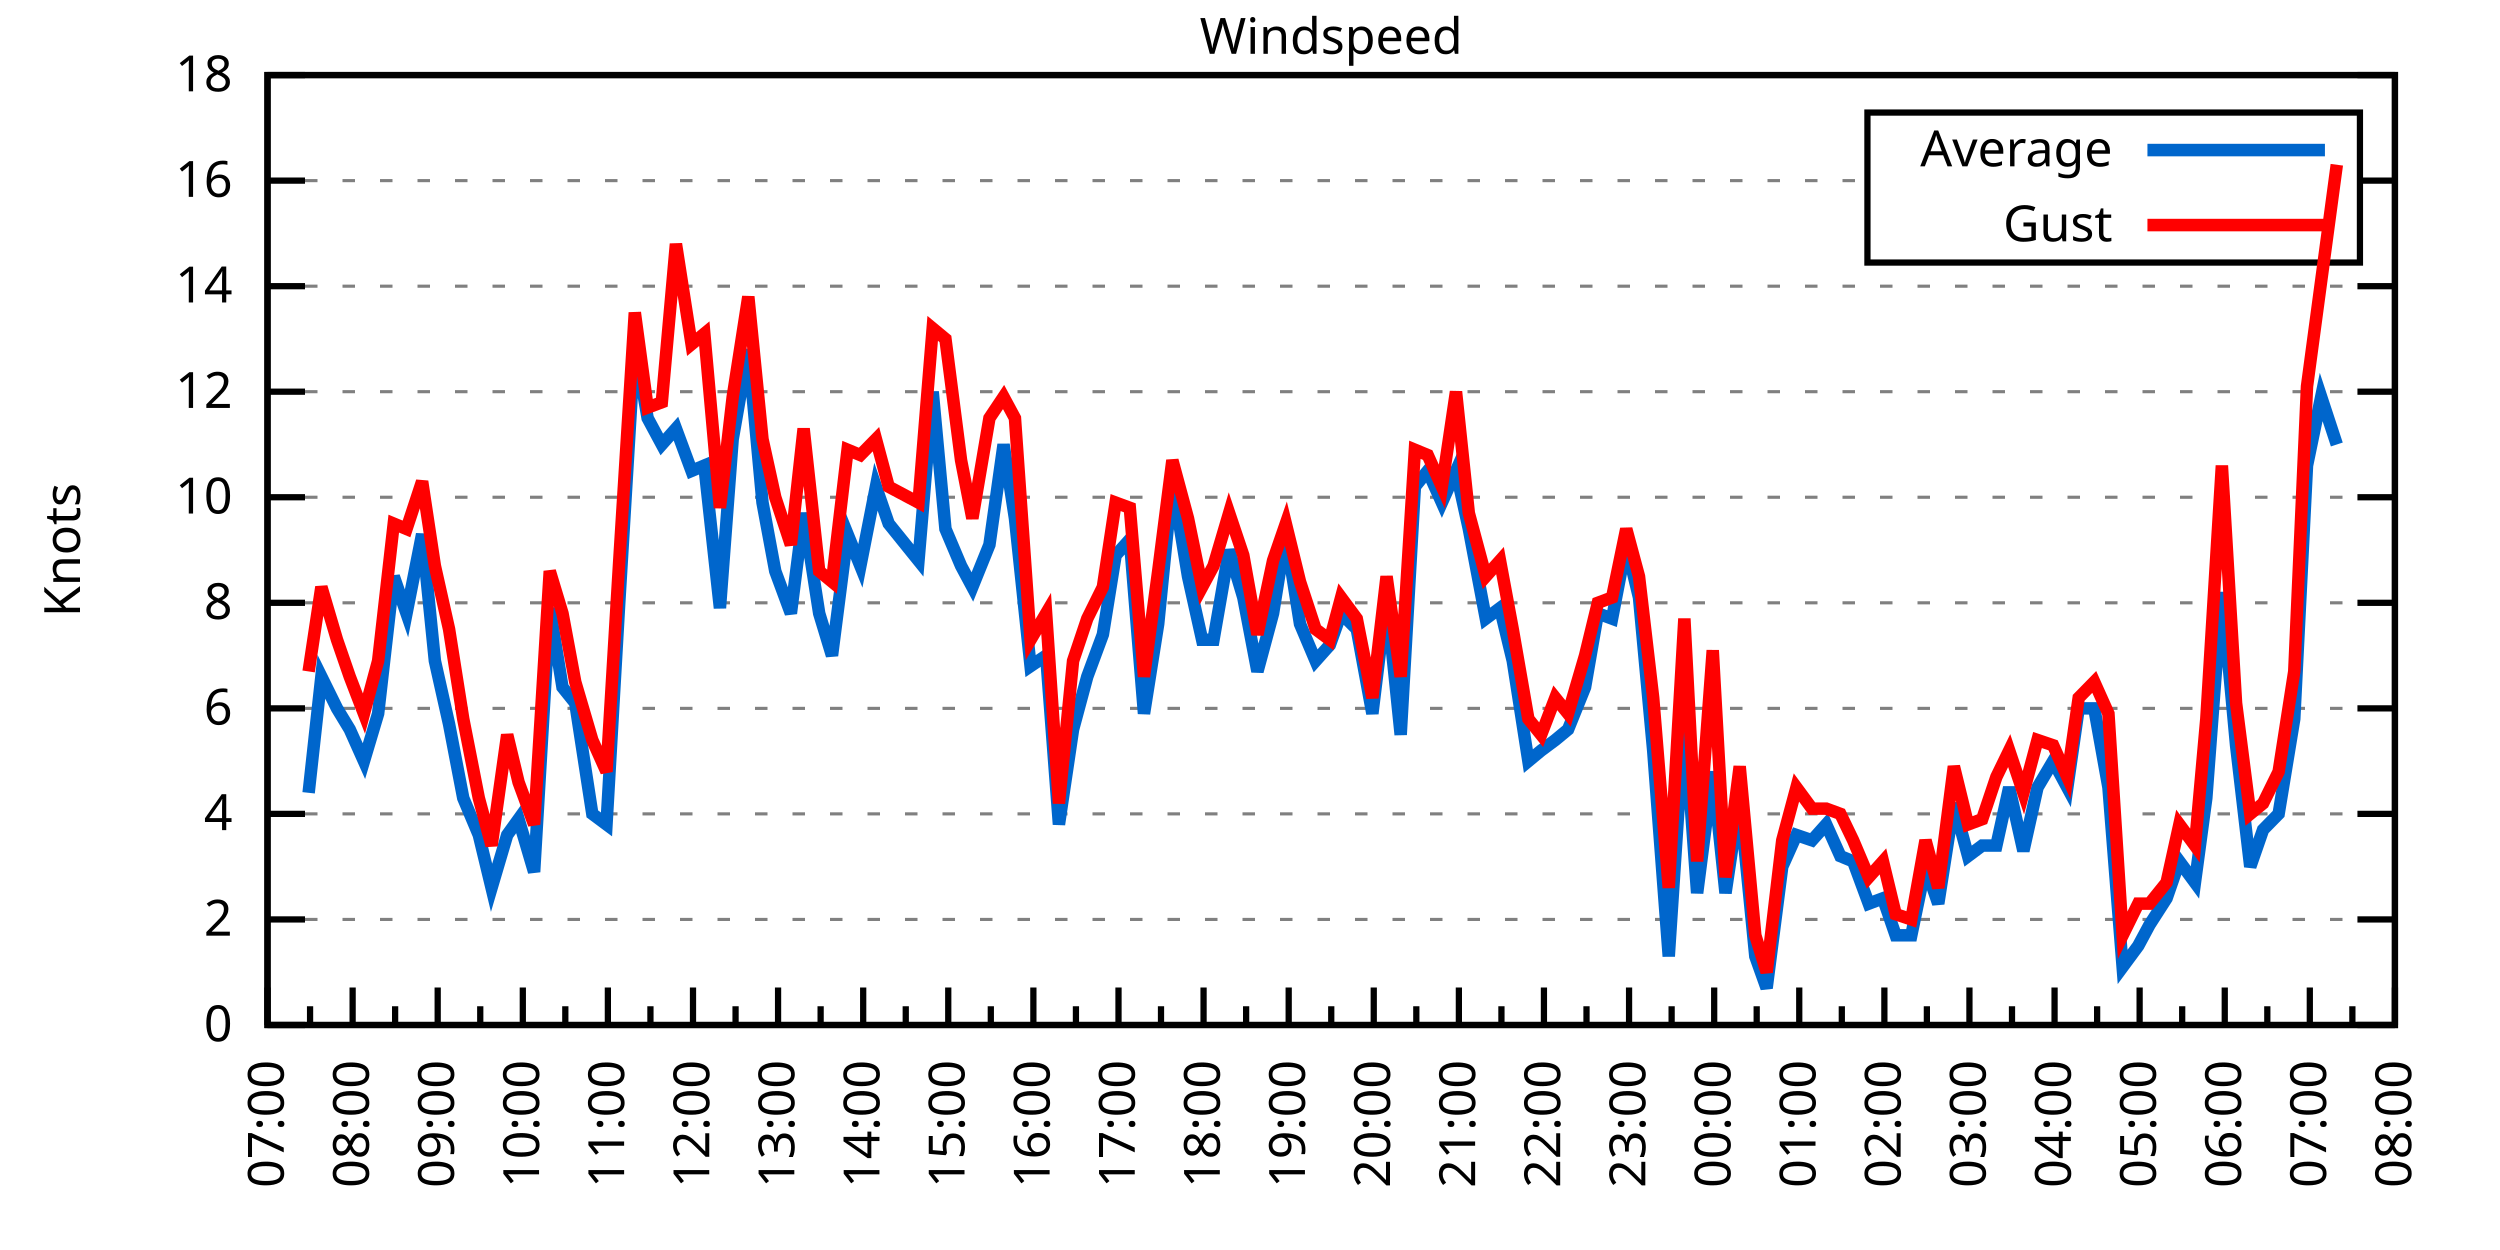
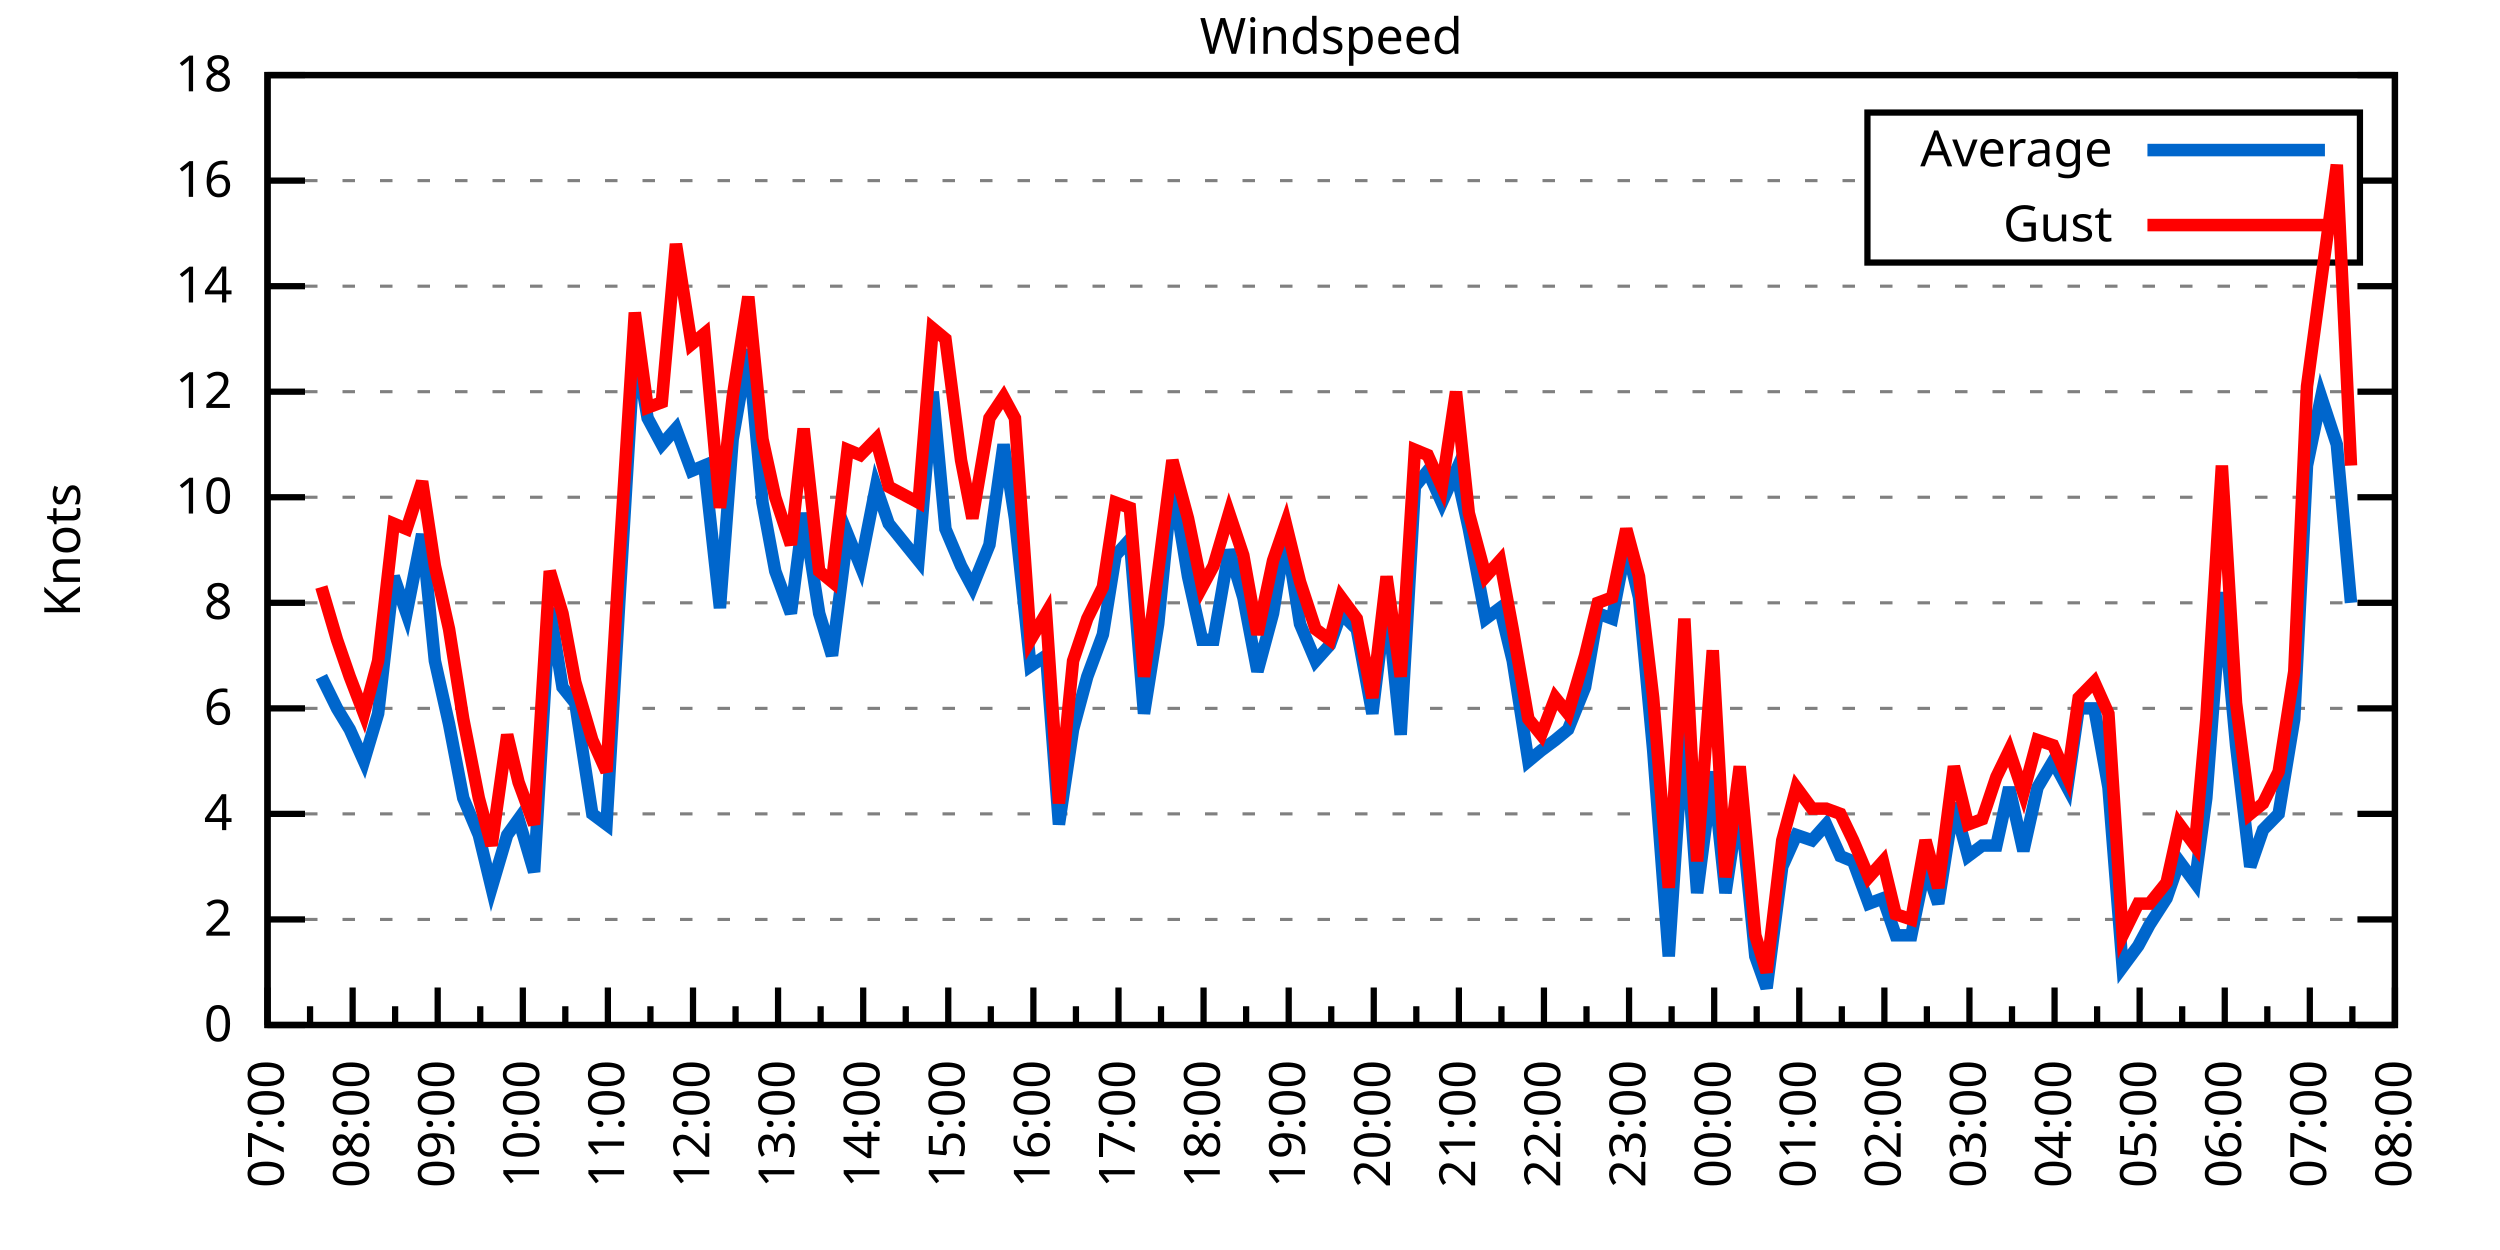
<svg xmlns="http://www.w3.org/2000/svg" xmlns:xlink="http://www.w3.org/1999/xlink" width="400" height="200" viewBox="0 0 400 200">
  <g id="gnuplot_canvas">
    <rect x="0" y="0" width="400" height="200" fill="none" />
    <defs>
      <circle id="gpDot" r="0.5" stroke-width="0.5" stroke="currentColor" />
      <path id="gpPt0" stroke-width="0.333" stroke="currentColor" d="M-1,0 h2 M0,-1 v2" />
      <path id="gpPt1" stroke-width="0.333" stroke="currentColor" d="M-1,-1 L1,1 M1,-1 L-1,1" />
      <path id="gpPt2" stroke-width="0.333" stroke="currentColor" d="M-1,0 L1,0 M0,-1 L0,1 M-1,-1 L1,1 M-1,1 L1,-1" />
      <rect id="gpPt3" stroke-width="0.333" stroke="currentColor" x="-1" y="-1" width="2" height="2" />
      <rect id="gpPt4" stroke-width="0.333" stroke="currentColor" fill="currentColor" x="-1" y="-1" width="2" height="2" />
      <circle id="gpPt5" stroke-width="0.333" stroke="currentColor" cx="0" cy="0" r="1" />
      <use xlink:href="#gpPt5" id="gpPt6" fill="currentColor" stroke="none" />
      <path id="gpPt7" stroke-width="0.333" stroke="currentColor" d="M0,-1.33 L-1.33,0.67 L1.33,0.67 z" />
      <use xlink:href="#gpPt7" id="gpPt8" fill="currentColor" stroke="none" />
      <use xlink:href="#gpPt7" id="gpPt9" stroke="currentColor" transform="rotate(180)" />
      <use xlink:href="#gpPt9" id="gpPt10" fill="currentColor" stroke="none" />
      <use xlink:href="#gpPt3" id="gpPt11" stroke="currentColor" transform="rotate(45)" />
      <use xlink:href="#gpPt11" id="gpPt12" fill="currentColor" stroke="none" />
      <path id="gpPt13" stroke-width="0.333" stroke="currentColor" d="M0,1.330 L1.265,0.411 L0.782,-1.067 L-0.782,-1.076 L-1.265,0.411 z" />
      <use xlink:href="#gpPt13" id="gpPt14" fill="currentColor" stroke="none" />
      <filter id="textbox" filterUnits="objectBoundingBox" x="0" y="0" height="1" width="1">
        <feFlood flood-color="white" flood-opacity="1" result="bgnd" />
        <feComposite in="SourceGraphic" in2="bgnd" operator="atop" />
      </filter>
      <filter id="greybox" filterUnits="objectBoundingBox" x="0" y="0" height="1" width="1">
        <feFlood flood-color="lightgrey" flood-opacity="1" result="grey" />
        <feComposite in="SourceGraphic" in2="grey" operator="atop" />
      </filter>
    </defs>
    <g fill="none" color="white" stroke="currentColor" stroke-width="1.00" stroke-linecap="butt" stroke-linejoin="miter">
</g>
    <g fill="none" color="black" stroke="currentColor" stroke-width="1.00" stroke-linecap="butt" stroke-linejoin="miter">
      <g stroke="none" shape-rendering="crispEdges">
        <polygon fill="rgb(255, 255, 255)" points="42.80,164.00 383.18,164.00 383.18,12.02 42.80,12.02 " />
      </g>
    </g>
    <g fill="none" color="black" stroke="currentColor" stroke-width="1.00" stroke-linecap="butt" stroke-linejoin="miter">
</g>
    <g fill="none" color="black" stroke="black" stroke-width="0.50" stroke-linecap="butt" stroke-linejoin="miter">
</g>
    <g fill="none" color="gray" stroke="currentColor" stroke-width="0.50" stroke-linecap="butt" stroke-linejoin="miter">
      <path stroke="gray" stroke-dasharray="2,4" class="gridline" d="M42.80,164.00 L383.19,164.00  " />
    </g>
    <g fill="none" color="gray" stroke="gray" stroke-width="1.00" stroke-linecap="butt" stroke-linejoin="miter">
</g>
    <g fill="none" color="black" stroke="currentColor" stroke-width="1.00" stroke-linecap="butt" stroke-linejoin="miter">
      <path stroke="black" d="M42.80,164.00 L48.80,164.00 M383.19,164.00 L377.19,164.00  " />
      <g transform="translate(37.20,166.60)" stroke="none" fill="black" font-family="Sans" font-size="8.00" text-anchor="end">
        <text>
          <tspan font-family="Sans"> 0</tspan>
        </text>
      </g>
    </g>
    <g fill="none" color="black" stroke="currentColor" stroke-width="1.00" stroke-linecap="butt" stroke-linejoin="miter">
</g>
    <g fill="none" color="black" stroke="black" stroke-width="0.50" stroke-linecap="butt" stroke-linejoin="miter">
</g>
    <g fill="none" color="gray" stroke="currentColor" stroke-width="0.50" stroke-linecap="butt" stroke-linejoin="miter">
      <path stroke="gray" stroke-dasharray="2,4" class="gridline" d="M42.80,147.11 L383.19,147.11  " />
    </g>
    <g fill="none" color="gray" stroke="gray" stroke-width="1.00" stroke-linecap="butt" stroke-linejoin="miter">
</g>
    <g fill="none" color="black" stroke="currentColor" stroke-width="1.00" stroke-linecap="butt" stroke-linejoin="miter">
      <path stroke="black" d="M42.80,147.11 L48.80,147.11 M383.19,147.11 L377.19,147.11  " />
      <g transform="translate(37.20,149.71)" stroke="none" fill="black" font-family="Sans" font-size="8.00" text-anchor="end">
        <text>
          <tspan font-family="Sans"> 2</tspan>
        </text>
      </g>
    </g>
    <g fill="none" color="black" stroke="currentColor" stroke-width="1.00" stroke-linecap="butt" stroke-linejoin="miter">
</g>
    <g fill="none" color="black" stroke="black" stroke-width="0.50" stroke-linecap="butt" stroke-linejoin="miter">
</g>
    <g fill="none" color="gray" stroke="currentColor" stroke-width="0.50" stroke-linecap="butt" stroke-linejoin="miter">
      <path stroke="gray" stroke-dasharray="2,4" class="gridline" d="M42.80,130.22 L383.19,130.22  " />
    </g>
    <g fill="none" color="gray" stroke="gray" stroke-width="1.00" stroke-linecap="butt" stroke-linejoin="miter">
</g>
    <g fill="none" color="black" stroke="currentColor" stroke-width="1.00" stroke-linecap="butt" stroke-linejoin="miter">
      <path stroke="black" d="M42.80,130.22 L48.80,130.22 M383.19,130.22 L377.19,130.22  " />
      <g transform="translate(37.20,132.82)" stroke="none" fill="black" font-family="Sans" font-size="8.00" text-anchor="end">
        <text>
          <tspan font-family="Sans"> 4</tspan>
        </text>
      </g>
    </g>
    <g fill="none" color="black" stroke="currentColor" stroke-width="1.00" stroke-linecap="butt" stroke-linejoin="miter">
</g>
    <g fill="none" color="black" stroke="black" stroke-width="0.50" stroke-linecap="butt" stroke-linejoin="miter">
</g>
    <g fill="none" color="gray" stroke="currentColor" stroke-width="0.50" stroke-linecap="butt" stroke-linejoin="miter">
      <path stroke="gray" stroke-dasharray="2,4" class="gridline" d="M42.80,113.34 L383.19,113.34  " />
    </g>
    <g fill="none" color="gray" stroke="gray" stroke-width="1.00" stroke-linecap="butt" stroke-linejoin="miter">
</g>
    <g fill="none" color="black" stroke="currentColor" stroke-width="1.00" stroke-linecap="butt" stroke-linejoin="miter">
      <path stroke="black" d="M42.80,113.34 L48.80,113.34 M383.19,113.34 L377.19,113.34  " />
      <g transform="translate(37.20,115.94)" stroke="none" fill="black" font-family="Sans" font-size="8.00" text-anchor="end">
        <text>
          <tspan font-family="Sans"> 6</tspan>
        </text>
      </g>
    </g>
    <g fill="none" color="black" stroke="currentColor" stroke-width="1.00" stroke-linecap="butt" stroke-linejoin="miter">
</g>
    <g fill="none" color="black" stroke="black" stroke-width="0.50" stroke-linecap="butt" stroke-linejoin="miter">
</g>
    <g fill="none" color="gray" stroke="currentColor" stroke-width="0.50" stroke-linecap="butt" stroke-linejoin="miter">
      <path stroke="gray" stroke-dasharray="2,4" class="gridline" d="M42.80,96.45 L383.19,96.45  " />
    </g>
    <g fill="none" color="gray" stroke="gray" stroke-width="1.00" stroke-linecap="butt" stroke-linejoin="miter">
</g>
    <g fill="none" color="black" stroke="currentColor" stroke-width="1.00" stroke-linecap="butt" stroke-linejoin="miter">
      <path stroke="black" d="M42.80,96.45 L48.80,96.45 M383.19,96.45 L377.19,96.45  " />
      <g transform="translate(37.20,99.05)" stroke="none" fill="black" font-family="Sans" font-size="8.00" text-anchor="end">
        <text>
          <tspan font-family="Sans"> 8</tspan>
        </text>
      </g>
    </g>
    <g fill="none" color="black" stroke="currentColor" stroke-width="1.00" stroke-linecap="butt" stroke-linejoin="miter">
</g>
    <g fill="none" color="black" stroke="black" stroke-width="0.50" stroke-linecap="butt" stroke-linejoin="miter">
</g>
    <g fill="none" color="gray" stroke="currentColor" stroke-width="0.50" stroke-linecap="butt" stroke-linejoin="miter">
      <path stroke="gray" stroke-dasharray="2,4" class="gridline" d="M42.80,79.56 L383.19,79.56  " />
    </g>
    <g fill="none" color="gray" stroke="gray" stroke-width="1.00" stroke-linecap="butt" stroke-linejoin="miter">
</g>
    <g fill="none" color="black" stroke="currentColor" stroke-width="1.00" stroke-linecap="butt" stroke-linejoin="miter">
      <path stroke="black" d="M42.80,79.56 L48.80,79.56 M383.19,79.56 L377.19,79.56  " />
      <g transform="translate(37.20,82.16)" stroke="none" fill="black" font-family="Sans" font-size="8.00" text-anchor="end">
        <text>
          <tspan font-family="Sans"> 10</tspan>
        </text>
      </g>
    </g>
    <g fill="none" color="black" stroke="currentColor" stroke-width="1.00" stroke-linecap="butt" stroke-linejoin="miter">
</g>
    <g fill="none" color="black" stroke="black" stroke-width="0.50" stroke-linecap="butt" stroke-linejoin="miter">
</g>
    <g fill="none" color="gray" stroke="currentColor" stroke-width="0.50" stroke-linecap="butt" stroke-linejoin="miter">
      <path stroke="gray" stroke-dasharray="2,4" class="gridline" d="M42.80,62.67 L383.19,62.67  " />
    </g>
    <g fill="none" color="gray" stroke="gray" stroke-width="1.00" stroke-linecap="butt" stroke-linejoin="miter">
</g>
    <g fill="none" color="black" stroke="currentColor" stroke-width="1.00" stroke-linecap="butt" stroke-linejoin="miter">
      <path stroke="black" d="M42.80,62.67 L48.80,62.67 M383.19,62.67 L377.19,62.67  " />
      <g transform="translate(37.20,65.27)" stroke="none" fill="black" font-family="Sans" font-size="8.00" text-anchor="end">
        <text>
          <tspan font-family="Sans"> 12</tspan>
        </text>
      </g>
    </g>
    <g fill="none" color="black" stroke="currentColor" stroke-width="1.00" stroke-linecap="butt" stroke-linejoin="miter">
</g>
    <g fill="none" color="black" stroke="black" stroke-width="0.50" stroke-linecap="butt" stroke-linejoin="miter">
</g>
    <g fill="none" color="gray" stroke="currentColor" stroke-width="0.50" stroke-linecap="butt" stroke-linejoin="miter">
      <path stroke="gray" stroke-dasharray="2,4" class="gridline" d="M42.80,45.79 L383.19,45.79  " />
    </g>
    <g fill="none" color="gray" stroke="gray" stroke-width="1.00" stroke-linecap="butt" stroke-linejoin="miter">
</g>
    <g fill="none" color="black" stroke="currentColor" stroke-width="1.00" stroke-linecap="butt" stroke-linejoin="miter">
      <path stroke="black" d="M42.80,45.79 L48.80,45.79 M383.19,45.79 L377.19,45.79  " />
      <g transform="translate(37.20,48.39)" stroke="none" fill="black" font-family="Sans" font-size="8.00" text-anchor="end">
        <text>
          <tspan font-family="Sans"> 14</tspan>
        </text>
      </g>
    </g>
    <g fill="none" color="black" stroke="currentColor" stroke-width="1.00" stroke-linecap="butt" stroke-linejoin="miter">
</g>
    <g fill="none" color="black" stroke="black" stroke-width="0.50" stroke-linecap="butt" stroke-linejoin="miter">
</g>
    <g fill="none" color="gray" stroke="currentColor" stroke-width="0.50" stroke-linecap="butt" stroke-linejoin="miter">
      <path stroke="gray" stroke-dasharray="2,4" class="gridline" d="M42.80,28.90 L298.79,28.90 M377.59,28.90 L383.19,28.90  " />
    </g>
    <g fill="none" color="gray" stroke="gray" stroke-width="1.00" stroke-linecap="butt" stroke-linejoin="miter">
</g>
    <g fill="none" color="black" stroke="currentColor" stroke-width="1.00" stroke-linecap="butt" stroke-linejoin="miter">
      <path stroke="black" d="M42.80,28.90 L48.80,28.90 M383.19,28.90 L377.19,28.90  " />
      <g transform="translate(37.20,31.50)" stroke="none" fill="black" font-family="Sans" font-size="8.00" text-anchor="end">
        <text>
          <tspan font-family="Sans"> 16</tspan>
        </text>
      </g>
    </g>
    <g fill="none" color="black" stroke="currentColor" stroke-width="1.00" stroke-linecap="butt" stroke-linejoin="miter">
</g>
    <g fill="none" color="black" stroke="black" stroke-width="0.50" stroke-linecap="butt" stroke-linejoin="miter">
</g>
    <g fill="none" color="gray" stroke="currentColor" stroke-width="0.50" stroke-linecap="butt" stroke-linejoin="miter">
      <path stroke="gray" stroke-dasharray="2,4" class="gridline" d="M42.80,12.01 L383.19,12.01  " />
    </g>
    <g fill="none" color="gray" stroke="gray" stroke-width="1.00" stroke-linecap="butt" stroke-linejoin="miter">
</g>
    <g fill="none" color="black" stroke="currentColor" stroke-width="1.00" stroke-linecap="butt" stroke-linejoin="miter">
      <path stroke="black" d="M42.80,12.01 L48.80,12.01 M383.19,12.01 L377.19,12.01  " />
      <g transform="translate(37.20,14.61)" stroke="none" fill="black" font-family="Sans" font-size="8.00" text-anchor="end">
        <text>
          <tspan font-family="Sans"> 18</tspan>
        </text>
      </g>
    </g>
    <g fill="none" color="black" stroke="currentColor" stroke-width="1.00" stroke-linecap="butt" stroke-linejoin="miter">
      <path stroke="black" d="M42.80,164.00 L42.80,158.00  " />
      <g transform="translate(45.40,169.60) rotate(270)" stroke="none" fill="black" font-family="Sans" font-size="8.00" text-anchor="end">
        <text>
          <tspan font-family="Sans">07:00</tspan>
        </text>
      </g>
    </g>
    <g fill="none" color="black" stroke="currentColor" stroke-width="1.00" stroke-linecap="butt" stroke-linejoin="miter">
      <path stroke="black" d="M49.61,164.00 L49.61,161.00 M56.42,164.00 L56.42,158.00  " />
      <g transform="translate(59.02,169.60) rotate(270)" stroke="none" fill="black" font-family="Sans" font-size="8.00" text-anchor="end">
        <text>
          <tspan font-family="Sans">08:00</tspan>
        </text>
      </g>
    </g>
    <g fill="none" color="black" stroke="currentColor" stroke-width="1.00" stroke-linecap="butt" stroke-linejoin="miter">
      <path stroke="black" d="M63.22,164.00 L63.22,161.00 M70.03,164.00 L70.03,158.00  " />
      <g transform="translate(72.63,169.60) rotate(270)" stroke="none" fill="black" font-family="Sans" font-size="8.00" text-anchor="end">
        <text>
          <tspan font-family="Sans">09:00</tspan>
        </text>
      </g>
    </g>
    <g fill="none" color="black" stroke="currentColor" stroke-width="1.00" stroke-linecap="butt" stroke-linejoin="miter">
      <path stroke="black" d="M76.84,164.00 L76.84,161.00 M83.65,164.00 L83.65,158.00  " />
      <g transform="translate(86.25,169.60) rotate(270)" stroke="none" fill="black" font-family="Sans" font-size="8.00" text-anchor="end">
        <text>
          <tspan font-family="Sans">10:00</tspan>
        </text>
      </g>
    </g>
    <g fill="none" color="black" stroke="currentColor" stroke-width="1.00" stroke-linecap="butt" stroke-linejoin="miter">
      <path stroke="black" d="M90.45,164.00 L90.45,161.00 M97.26,164.00 L97.26,158.00  " />
      <g transform="translate(99.86,169.60) rotate(270)" stroke="none" fill="black" font-family="Sans" font-size="8.00" text-anchor="end">
        <text>
          <tspan font-family="Sans">11:00</tspan>
        </text>
      </g>
    </g>
    <g fill="none" color="black" stroke="currentColor" stroke-width="1.00" stroke-linecap="butt" stroke-linejoin="miter">
      <path stroke="black" d="M104.07,164.00 L104.07,161.00 M110.88,164.00 L110.88,158.00  " />
      <g transform="translate(113.48,169.60) rotate(270)" stroke="none" fill="black" font-family="Sans" font-size="8.00" text-anchor="end">
        <text>
          <tspan font-family="Sans">12:00</tspan>
        </text>
      </g>
    </g>
    <g fill="none" color="black" stroke="currentColor" stroke-width="1.00" stroke-linecap="butt" stroke-linejoin="miter">
      <path stroke="black" d="M117.69,164.00 L117.69,161.00 M124.49,164.00 L124.49,158.00  " />
      <g transform="translate(127.09,169.60) rotate(270)" stroke="none" fill="black" font-family="Sans" font-size="8.00" text-anchor="end">
        <text>
          <tspan font-family="Sans">13:00</tspan>
        </text>
      </g>
    </g>
    <g fill="none" color="black" stroke="currentColor" stroke-width="1.00" stroke-linecap="butt" stroke-linejoin="miter">
      <path stroke="black" d="M131.30,164.00 L131.30,161.00 M138.11,164.00 L138.11,158.00  " />
      <g transform="translate(140.71,169.60) rotate(270)" stroke="none" fill="black" font-family="Sans" font-size="8.00" text-anchor="end">
        <text>
          <tspan font-family="Sans">14:00</tspan>
        </text>
      </g>
    </g>
    <g fill="none" color="black" stroke="currentColor" stroke-width="1.00" stroke-linecap="butt" stroke-linejoin="miter">
      <path stroke="black" d="M144.92,164.00 L144.92,161.00 M151.72,164.00 L151.72,158.00  " />
      <g transform="translate(154.32,169.60) rotate(270)" stroke="none" fill="black" font-family="Sans" font-size="8.00" text-anchor="end">
        <text>
          <tspan font-family="Sans">15:00</tspan>
        </text>
      </g>
    </g>
    <g fill="none" color="black" stroke="currentColor" stroke-width="1.00" stroke-linecap="butt" stroke-linejoin="miter">
      <path stroke="black" d="M158.53,164.00 L158.53,161.00 M165.34,164.00 L165.34,158.00  " />
      <g transform="translate(167.94,169.60) rotate(270)" stroke="none" fill="black" font-family="Sans" font-size="8.00" text-anchor="end">
        <text>
          <tspan font-family="Sans">16:00</tspan>
        </text>
      </g>
    </g>
    <g fill="none" color="black" stroke="currentColor" stroke-width="1.00" stroke-linecap="butt" stroke-linejoin="miter">
      <path stroke="black" d="M172.15,164.00 L172.15,161.00 M178.96,164.00 L178.96,158.00  " />
      <g transform="translate(181.56,169.60) rotate(270)" stroke="none" fill="black" font-family="Sans" font-size="8.00" text-anchor="end">
        <text>
          <tspan font-family="Sans">17:00</tspan>
        </text>
      </g>
    </g>
    <g fill="none" color="black" stroke="currentColor" stroke-width="1.00" stroke-linecap="butt" stroke-linejoin="miter">
      <path stroke="black" d="M185.76,164.00 L185.76,161.00 M192.57,164.00 L192.57,158.00  " />
      <g transform="translate(195.17,169.60) rotate(270)" stroke="none" fill="black" font-family="Sans" font-size="8.00" text-anchor="end">
        <text>
          <tspan font-family="Sans">18:00</tspan>
        </text>
      </g>
    </g>
    <g fill="none" color="black" stroke="currentColor" stroke-width="1.00" stroke-linecap="butt" stroke-linejoin="miter">
      <path stroke="black" d="M199.38,164.00 L199.38,161.00 M206.19,164.00 L206.19,158.00  " />
      <g transform="translate(208.79,169.60) rotate(270)" stroke="none" fill="black" font-family="Sans" font-size="8.00" text-anchor="end">
        <text>
          <tspan font-family="Sans">19:00</tspan>
        </text>
      </g>
    </g>
    <g fill="none" color="black" stroke="currentColor" stroke-width="1.00" stroke-linecap="butt" stroke-linejoin="miter">
      <path stroke="black" d="M213.00,164.00 L213.00,161.00 M219.80,164.00 L219.80,158.00  " />
      <g transform="translate(222.40,169.60) rotate(270)" stroke="none" fill="black" font-family="Sans" font-size="8.00" text-anchor="end">
        <text>
          <tspan font-family="Sans">20:00</tspan>
        </text>
      </g>
    </g>
    <g fill="none" color="black" stroke="currentColor" stroke-width="1.00" stroke-linecap="butt" stroke-linejoin="miter">
      <path stroke="black" d="M226.61,164.00 L226.61,161.00 M233.42,164.00 L233.42,158.00  " />
      <g transform="translate(236.02,169.60) rotate(270)" stroke="none" fill="black" font-family="Sans" font-size="8.00" text-anchor="end">
        <text>
          <tspan font-family="Sans">21:00</tspan>
        </text>
      </g>
    </g>
    <g fill="none" color="black" stroke="currentColor" stroke-width="1.00" stroke-linecap="butt" stroke-linejoin="miter">
      <path stroke="black" d="M240.23,164.00 L240.23,161.00 M247.03,164.00 L247.03,158.00  " />
      <g transform="translate(249.63,169.60) rotate(270)" stroke="none" fill="black" font-family="Sans" font-size="8.00" text-anchor="end">
        <text>
          <tspan font-family="Sans">22:00</tspan>
        </text>
      </g>
    </g>
    <g fill="none" color="black" stroke="currentColor" stroke-width="1.00" stroke-linecap="butt" stroke-linejoin="miter">
      <path stroke="black" d="M253.84,164.00 L253.84,161.00 M260.65,164.00 L260.65,158.00  " />
      <g transform="translate(263.25,169.60) rotate(270)" stroke="none" fill="black" font-family="Sans" font-size="8.00" text-anchor="end">
        <text>
          <tspan font-family="Sans">23:00</tspan>
        </text>
      </g>
    </g>
    <g fill="none" color="black" stroke="currentColor" stroke-width="1.00" stroke-linecap="butt" stroke-linejoin="miter">
      <path stroke="black" d="M267.46,164.00 L267.46,161.00 M274.27,164.00 L274.27,158.00  " />
      <g transform="translate(276.87,169.60) rotate(270)" stroke="none" fill="black" font-family="Sans" font-size="8.00" text-anchor="end">
        <text>
          <tspan font-family="Sans">00:00</tspan>
        </text>
      </g>
    </g>
    <g fill="none" color="black" stroke="currentColor" stroke-width="1.00" stroke-linecap="butt" stroke-linejoin="miter">
      <path stroke="black" d="M281.07,164.00 L281.07,161.00 M287.88,164.00 L287.88,158.00  " />
      <g transform="translate(290.48,169.60) rotate(270)" stroke="none" fill="black" font-family="Sans" font-size="8.00" text-anchor="end">
        <text>
          <tspan font-family="Sans">01:00</tspan>
        </text>
      </g>
    </g>
    <g fill="none" color="black" stroke="currentColor" stroke-width="1.00" stroke-linecap="butt" stroke-linejoin="miter">
      <path stroke="black" d="M294.69,164.00 L294.69,161.00 M301.50,164.00 L301.50,158.00  " />
      <g transform="translate(304.10,169.60) rotate(270)" stroke="none" fill="black" font-family="Sans" font-size="8.00" text-anchor="end">
        <text>
          <tspan font-family="Sans">02:00</tspan>
        </text>
      </g>
    </g>
    <g fill="none" color="black" stroke="currentColor" stroke-width="1.00" stroke-linecap="butt" stroke-linejoin="miter">
      <path stroke="black" d="M308.30,164.00 L308.30,161.00 M315.11,164.00 L315.11,158.00  " />
      <g transform="translate(317.71,169.60) rotate(270)" stroke="none" fill="black" font-family="Sans" font-size="8.00" text-anchor="end">
        <text>
          <tspan font-family="Sans">03:00</tspan>
        </text>
      </g>
    </g>
    <g fill="none" color="black" stroke="currentColor" stroke-width="1.00" stroke-linecap="butt" stroke-linejoin="miter">
      <path stroke="black" d="M321.92,164.00 L321.92,161.00 M328.73,164.00 L328.73,158.00  " />
      <g transform="translate(331.33,169.60) rotate(270)" stroke="none" fill="black" font-family="Sans" font-size="8.00" text-anchor="end">
        <text>
          <tspan font-family="Sans">04:00</tspan>
        </text>
      </g>
    </g>
    <g fill="none" color="black" stroke="currentColor" stroke-width="1.00" stroke-linecap="butt" stroke-linejoin="miter">
      <path stroke="black" d="M335.54,164.00 L335.54,161.00 M342.34,164.00 L342.34,158.00  " />
      <g transform="translate(344.94,169.60) rotate(270)" stroke="none" fill="black" font-family="Sans" font-size="8.00" text-anchor="end">
        <text>
          <tspan font-family="Sans">05:00</tspan>
        </text>
      </g>
    </g>
    <g fill="none" color="black" stroke="currentColor" stroke-width="1.00" stroke-linecap="butt" stroke-linejoin="miter">
      <path stroke="black" d="M349.15,164.00 L349.15,161.00 M355.96,164.00 L355.96,158.00  " />
      <g transform="translate(358.56,169.60) rotate(270)" stroke="none" fill="black" font-family="Sans" font-size="8.00" text-anchor="end">
        <text>
          <tspan font-family="Sans">06:00</tspan>
        </text>
      </g>
    </g>
    <g fill="none" color="black" stroke="currentColor" stroke-width="1.00" stroke-linecap="butt" stroke-linejoin="miter">
      <path stroke="black" d="M362.77,164.00 L362.77,161.00 M369.57,164.00 L369.57,158.00  " />
      <g transform="translate(372.17,169.60) rotate(270)" stroke="none" fill="black" font-family="Sans" font-size="8.00" text-anchor="end">
        <text>
          <tspan font-family="Sans">07:00</tspan>
        </text>
      </g>
    </g>
    <g fill="none" color="black" stroke="currentColor" stroke-width="1.00" stroke-linecap="butt" stroke-linejoin="miter">
      <path stroke="black" d="M376.38,164.00 L376.38,161.00 M383.19,164.00 L383.19,158.00  " />
      <g transform="translate(385.79,169.60) rotate(270)" stroke="none" fill="black" font-family="Sans" font-size="8.00" text-anchor="end">
        <text>
          <tspan font-family="Sans">08:00</tspan>
        </text>
      </g>
    </g>
    <g fill="none" color="black" stroke="currentColor" stroke-width="1.00" stroke-linecap="butt" stroke-linejoin="miter">
</g>
    <g fill="none" color="black" stroke="currentColor" stroke-width="1.00" stroke-linecap="butt" stroke-linejoin="miter">
      <path stroke="black" d="M42.80,12.01 L42.80,164.00 L383.19,164.00 L383.19,12.01 L42.80,12.01 Z  " />
    </g>
    <g fill="none" color="black" stroke="currentColor" stroke-width="1.00" stroke-linecap="butt" stroke-linejoin="miter">
      <g transform="translate(12.80,88.01) rotate(270)" stroke="none" fill="black" font-family="Sans" font-size="8.00" text-anchor="middle">
        <text>
          <tspan font-family="Sans">Knots</tspan>
        </text>
      </g>
    </g>
    <g fill="none" color="black" stroke="currentColor" stroke-width="1.00" stroke-linecap="butt" stroke-linejoin="miter">
</g>
    <g fill="none" color="black" stroke="currentColor" stroke-width="1.00" stroke-linecap="butt" stroke-linejoin="miter">
      <path stroke="black" d="M298.79,42.01 L298.79,18.01 L377.59,18.01 L377.59,42.01 L298.79,42.01 Z  " />
    </g>
    <g id="Windspeed_plot_1">
      <g fill="none" color="white" stroke="black" stroke-width="2.00" stroke-linecap="butt" stroke-linejoin="miter">
</g>
      <g fill="none" color="black" stroke="currentColor" stroke-width="2.00" stroke-linecap="butt" stroke-linejoin="miter">
        <g transform="translate(337.99,26.61)" stroke="none" fill="black" font-family="Sans" font-size="8.00" text-anchor="end">
          <text>
            <tspan font-family="Sans">Average</tspan>
          </text>
        </g>
      </g>
      <g fill="none" color="black" stroke="currentColor" stroke-width="2.00" stroke-linecap="butt" stroke-linejoin="miter">
-         <path stroke="rgb(  0, 102, 204)" d="M343.59,24.01 L371.99,24.01 M49.38,126.85 L51.42,108.27 L53.92,113.34 L55.96,116.71 L58.23,121.78 L60.50,114.18   L63.00,92.23 L65.04,98.14 L67.54,85.47 L69.58,105.74 L71.85,115.87 L74.12,127.69 L76.61,133.60 L78.65,142.05   L81.15,133.60 L82.97,131.07 L85.46,139.51 L87.96,97.29 L90.00,109.96 L92.04,112.49 L94.77,130.22 L97.04,131.91   L99.08,96.45 L101.57,55.07 L103.62,66.90 L105.89,71.12 L108.15,68.58 L110.65,75.34 L112.69,74.49 L115.19,97.29   L117.23,70.27 L119.73,55.92 L122.00,80.41 L124.04,91.38 L126.54,98.14 L128.58,82.09 L131.07,98.14 L133.12,104.89   L135.61,85.47 L137.66,90.54 L140.15,77.87 L142.19,83.78 L146.96,89.69 L149.23,62.67 L151.27,84.63 L153.77,90.54   L155.58,93.92 L158.31,87.16 L160.57,71.12 L162.39,82.94 L164.89,106.58 L167.38,104.89 L169.43,131.91 L171.69,116.71   L173.96,108.27 L176.46,101.52 L178.50,88.85 L180.77,86.32 L183.04,114.18 L185.31,99.83 L187.58,77.03 L190.08,92.23   L192.34,102.36 L194.16,102.36 L196.66,88.00 L198.93,95.60 L201.19,107.43 L203.69,98.14 L205.73,85.47 L208.00,99.83   L210.50,105.74 L212.77,103.20 L214.58,98.14 L217.08,100.67 L219.58,114.18 L221.85,95.60 L224.11,117.56 L226.38,77.87   L228.43,75.34 L230.70,80.41 L232.96,75.34 L235.01,84.63 L237.73,98.98 L240.00,97.29 L242.04,105.74 L244.54,121.78   L246.58,120.09 L248.85,118.40 L250.89,116.71 L253.61,109.96 L255.66,98.14 L257.93,98.98 L260.20,87.16 L262.24,95.60   L264.51,120.09 L267.00,153.02 L269.50,115.03 L271.54,142.89 L274.04,123.47 L276.08,142.89 L278.35,127.69 L280.85,153.02   L282.66,158.09 L285.16,138.67 L287.43,133.60 L289.92,134.45 L292.19,131.91 L294.46,136.98 L296.50,137.82 L299.00,144.58   L301.27,143.73 L303.31,149.65 L305.81,149.65 L308.08,138.67 L310.12,144.58 L312.62,128.54 L314.89,136.98 L317.15,135.29   L319.42,135.29 L321.47,126.00 L323.74,136.14 L326.00,126.00 L328.50,121.78 L330.77,126.00 L332.59,113.34 L335.08,113.34   L337.35,126.00 L339.62,154.71 L342.12,151.33 L343.93,147.96 L346.65,143.73 L348.70,137.82 L351.19,141.20 L353.01,127.69   L355.50,94.76 L357.77,119.25 L360.04,138.67 L362.09,132.76 L364.58,130.22 L367.08,115.03 L369.12,74.49 L371.39,63.52   L373.89,71.12  " />
+         <path stroke="rgb(  0, 102, 204)" d="M343.59,24.01 L371.99,24.01 M51.42,108.27 L53.92,113.34 L55.96,116.71 L58.23,121.78 L60.50,114.18 L63.00,92.23   L65.04,98.14 L67.54,85.47 L69.58,105.74 L71.85,115.87 L74.12,127.69 L76.61,133.60 L78.65,142.05 L81.15,133.60   L82.97,131.07 L85.46,139.51 L87.96,97.29 L90.00,109.96 L92.04,112.49 L94.77,130.22 L97.04,131.91 L99.08,96.45   L101.57,55.07 L103.62,66.90 L105.89,71.12 L108.15,68.58 L110.65,75.34 L112.69,74.49 L115.19,97.29 L117.23,70.27   L119.73,55.92 L122.00,80.41 L124.04,91.38 L126.54,98.14 L128.58,82.09 L131.07,98.14 L133.12,104.89 L135.61,85.47   L137.66,90.54 L140.15,77.87 L142.19,83.78 L146.96,89.69 L149.23,62.67 L151.27,84.63 L153.77,90.54 L155.58,93.92   L158.31,87.16 L160.57,71.12 L162.39,82.94 L164.89,106.58 L167.38,104.89 L169.43,131.91 L171.69,116.71 L173.96,108.27   L176.46,101.52 L178.50,88.85 L180.77,86.32 L183.04,114.18 L185.31,99.83 L187.58,77.03 L190.08,92.23 L192.34,102.36   L194.16,102.36 L196.66,88.00 L198.93,95.60 L201.19,107.43 L203.69,98.14 L205.73,85.47 L208.00,99.83 L210.50,105.74   L212.77,103.20 L214.58,98.14 L217.08,100.67 L219.58,114.18 L221.85,95.60 L224.11,117.56 L226.38,77.87 L228.43,75.34   L230.70,80.41 L232.96,75.34 L235.01,84.63 L237.73,98.98 L240.00,97.29 L242.04,105.74 L244.54,121.78 L246.58,120.09   L248.85,118.40 L250.89,116.71 L253.61,109.96 L255.66,98.14 L257.93,98.98 L260.20,87.16 L262.24,95.60 L264.51,120.09   L267.00,153.02 L269.50,115.03 L271.54,142.89 L274.04,123.47 L276.08,142.89 L278.35,127.69 L280.85,153.02 L282.66,158.09   L285.16,138.67 L287.43,133.60 L289.92,134.45 L292.19,131.91 L294.46,136.98 L296.50,137.82 L299.00,144.58 L301.27,143.73   L303.31,149.65 L305.81,149.65 L308.08,138.67 L310.12,144.58 L312.62,128.54 L314.89,136.98 L317.15,135.29 L319.42,135.29   L321.47,126.00 L323.74,136.14 L326.00,126.00 L328.50,121.78 L330.77,126.00 L332.59,113.34 L335.08,113.34 L337.35,126.00   L339.62,154.71 L342.12,151.33 L343.93,147.96 L346.65,143.73 L348.70,137.82 L351.19,141.20 L353.01,127.69 L355.50,94.76   L357.77,119.25 L360.04,138.67 L362.09,132.76 L364.58,130.22 L367.08,115.03 L369.12,74.49 L371.39,63.52 L373.89,71.12   L376.16,96.45  " />
      </g>
    </g>
    <g id="Windspeed_plot_2">
      <g fill="none" color="black" stroke="currentColor" stroke-width="2.00" stroke-linecap="butt" stroke-linejoin="miter">
        <g transform="translate(337.99,38.61)" stroke="none" fill="black" font-family="Sans" font-size="8.00" text-anchor="end">
          <text>
            <tspan font-family="Sans">Gust</tspan>
          </text>
        </g>
      </g>
      <g fill="none" color="black" stroke="currentColor" stroke-width="2.00" stroke-linecap="butt" stroke-linejoin="miter">
-         <path stroke="rgb(255,   0,   0)" d="M343.59,36.01 L371.99,36.01 M49.38,107.43 L51.42,93.92 L53.92,102.36 L55.96,108.27 L58.23,114.18 L60.50,105.74   L63.00,83.78 L65.04,84.63 L67.54,77.03 L69.58,90.54 L71.85,100.67 L74.12,115.03 L76.61,127.69 L78.65,135.29   L81.15,117.56 L82.97,125.16 L85.46,131.91 L87.96,91.38 L90.00,98.14 L92.04,109.11 L94.77,118.40 L97.04,123.47   L99.08,89.69 L101.57,50.01 L103.62,65.21 L105.89,64.36 L108.15,39.03 L110.65,55.07 L112.69,53.39 L115.19,81.25   L117.23,63.52 L119.73,47.47 L122.00,70.27 L124.04,79.56 L126.54,87.16 L128.58,68.58 L131.07,91.38 L133.12,93.07   L135.61,71.96 L137.66,72.81 L140.15,70.27 L142.19,77.87 L146.96,80.41 L149.23,52.54 L151.27,54.23 L153.77,73.65   L155.58,82.94 L158.31,66.90 L160.57,63.52 L162.39,66.90 L164.89,102.36 L167.38,98.14 L169.43,128.54 L171.69,105.74   L173.96,98.98 L176.46,93.92 L178.50,80.41 L180.77,81.25 L183.04,108.27 L185.31,91.38 L187.58,73.65 L190.08,82.94   L192.34,93.92 L194.16,90.54 L196.66,82.09 L198.93,88.85 L201.19,101.52 L203.69,89.69 L205.73,83.78 L208.00,93.07   L210.50,100.67 L212.77,102.36 L214.58,95.60 L217.08,98.98 L219.58,111.65 L221.85,92.23 L224.11,108.27 L226.38,71.96   L228.43,72.81 L230.70,77.87 L232.96,62.67 L235.01,82.09 L237.73,92.23 L240.00,89.69 L242.04,100.67 L244.54,115.03   L246.58,117.56 L248.85,111.65 L250.89,114.18 L253.61,104.89 L255.66,96.45 L257.93,95.60 L260.20,84.63 L262.24,92.23   L264.51,111.65 L267.00,142.05 L269.50,98.98 L271.54,137.82 L274.04,104.05 L276.08,140.36 L278.35,122.62 L280.85,149.65   L282.66,155.56 L285.16,134.45 L287.43,126.00 L289.92,129.38 L292.19,129.38 L294.46,130.22 L296.50,134.45 L299.00,140.36   L301.27,137.82 L303.31,146.27 L305.81,147.11 L308.08,134.45 L310.12,142.05 L312.62,122.62 L314.89,131.91 L317.15,131.07   L319.42,124.31 L321.47,120.09 L323.74,126.85 L326.00,118.40 L328.50,119.25 L330.77,124.31 L332.59,111.65 L335.08,109.11   L337.35,114.18 L339.62,149.65 L342.12,144.58 L343.93,144.58 L346.65,141.20 L348.70,131.91 L351.19,135.29 L353.01,115.03   L355.50,74.49 L357.77,112.49 L360.04,130.22 L362.09,128.54 L364.58,123.47 L367.08,107.43 L369.12,61.83 L371.39,44.94   L373.89,26.36  " />
+         <path stroke="rgb(255,   0,   0)" d="M343.59,36.01 L371.99,36.01 M51.42,93.92 L53.92,102.36 L55.96,108.27 L58.23,114.18 L60.50,105.74 L63.00,83.78   L65.04,84.63 L67.54,77.03 L69.58,90.54 L71.85,100.67 L74.12,115.03 L76.61,127.69 L78.65,135.29 L81.15,117.56   L82.97,125.16 L85.46,131.91 L87.96,91.38 L90.00,98.14 L92.04,109.11 L94.77,118.40 L97.04,123.47 L99.08,89.69   L101.57,50.01 L103.62,65.21 L105.89,64.36 L108.15,39.03 L110.65,55.07 L112.69,53.39 L115.19,81.25 L117.23,63.52   L119.73,47.47 L122.00,70.27 L124.04,79.56 L126.54,87.16 L128.58,68.58 L131.07,91.38 L133.12,93.07 L135.61,71.96   L137.66,72.81 L140.15,70.27 L142.19,77.87 L146.96,80.41 L149.23,52.54 L151.27,54.23 L153.77,73.65 L155.58,82.94   L158.31,66.90 L160.57,63.52 L162.39,66.90 L164.89,102.36 L167.38,98.14 L169.43,128.54 L171.69,105.74 L173.96,98.98   L176.46,93.92 L178.50,80.41 L180.77,81.25 L183.04,108.27 L185.31,91.38 L187.58,73.65 L190.08,82.94 L192.34,93.92   L194.16,90.54 L196.66,82.09 L198.93,88.85 L201.19,101.52 L203.69,89.69 L205.73,83.78 L208.00,93.07 L210.50,100.67   L212.77,102.36 L214.58,95.60 L217.08,98.98 L219.58,111.65 L221.85,92.23 L224.11,108.27 L226.38,71.96 L228.43,72.81   L230.70,77.87 L232.96,62.67 L235.01,82.09 L237.73,92.23 L240.00,89.69 L242.04,100.67 L244.54,115.03 L246.58,117.56   L248.85,111.65 L250.89,114.18 L253.61,104.89 L255.66,96.45 L257.93,95.60 L260.20,84.63 L262.24,92.23 L264.51,111.65   L267.00,142.05 L269.50,98.98 L271.54,137.82 L274.04,104.05 L276.08,140.36 L278.35,122.62 L280.85,149.65 L282.66,155.56   L285.16,134.45 L287.43,126.00 L289.92,129.38 L292.19,129.38 L294.46,130.22 L296.50,134.45 L299.00,140.36 L301.27,137.82   L303.31,146.27 L305.81,147.11 L308.08,134.45 L310.12,142.05 L312.62,122.62 L314.89,131.91 L317.15,131.07 L319.42,124.31   L321.47,120.09 L323.74,126.85 L326.00,118.40 L328.50,119.25 L330.77,124.31 L332.59,111.65 L335.08,109.11 L337.35,114.18   L339.62,149.65 L342.12,144.58 L343.93,144.58 L346.65,141.20 L348.70,131.91 L351.19,135.29 L353.01,115.03 L355.50,74.49   L357.77,112.49 L360.04,130.22 L362.09,128.54 L364.58,123.47 L367.08,107.43 L369.12,61.83 L371.39,44.94 L373.89,26.36   L376.16,74.49  " />
      </g>
    </g>
    <g fill="none" color="black" stroke="currentColor" stroke-width="2.00" stroke-linecap="butt" stroke-linejoin="miter">
</g>
    <g fill="none" color="black" stroke="black" stroke-width="1.00" stroke-linecap="butt" stroke-linejoin="miter">
</g>
    <g fill="none" color="black" stroke="currentColor" stroke-width="1.00" stroke-linecap="butt" stroke-linejoin="miter">
      <path stroke="black" d="M42.80,12.01 L42.80,164.00 L383.19,164.00 L383.19,12.01 L42.80,12.01 Z  " />
    </g>
    <g fill="none" color="black" stroke="currentColor" stroke-width="1.00" stroke-linecap="butt" stroke-linejoin="miter">
      <g transform="translate(212.99,8.61)" stroke="none" fill="black" font-family="Sans" font-size="8.00" text-anchor="middle">
        <text>
          <tspan font-family="Sans">Windspeed</tspan>
        </text>
      </g>
    </g>
    <g fill="none" color="black" stroke="currentColor" stroke-width="1.00" stroke-linecap="butt" stroke-linejoin="miter">
</g>
  </g>
</svg>
